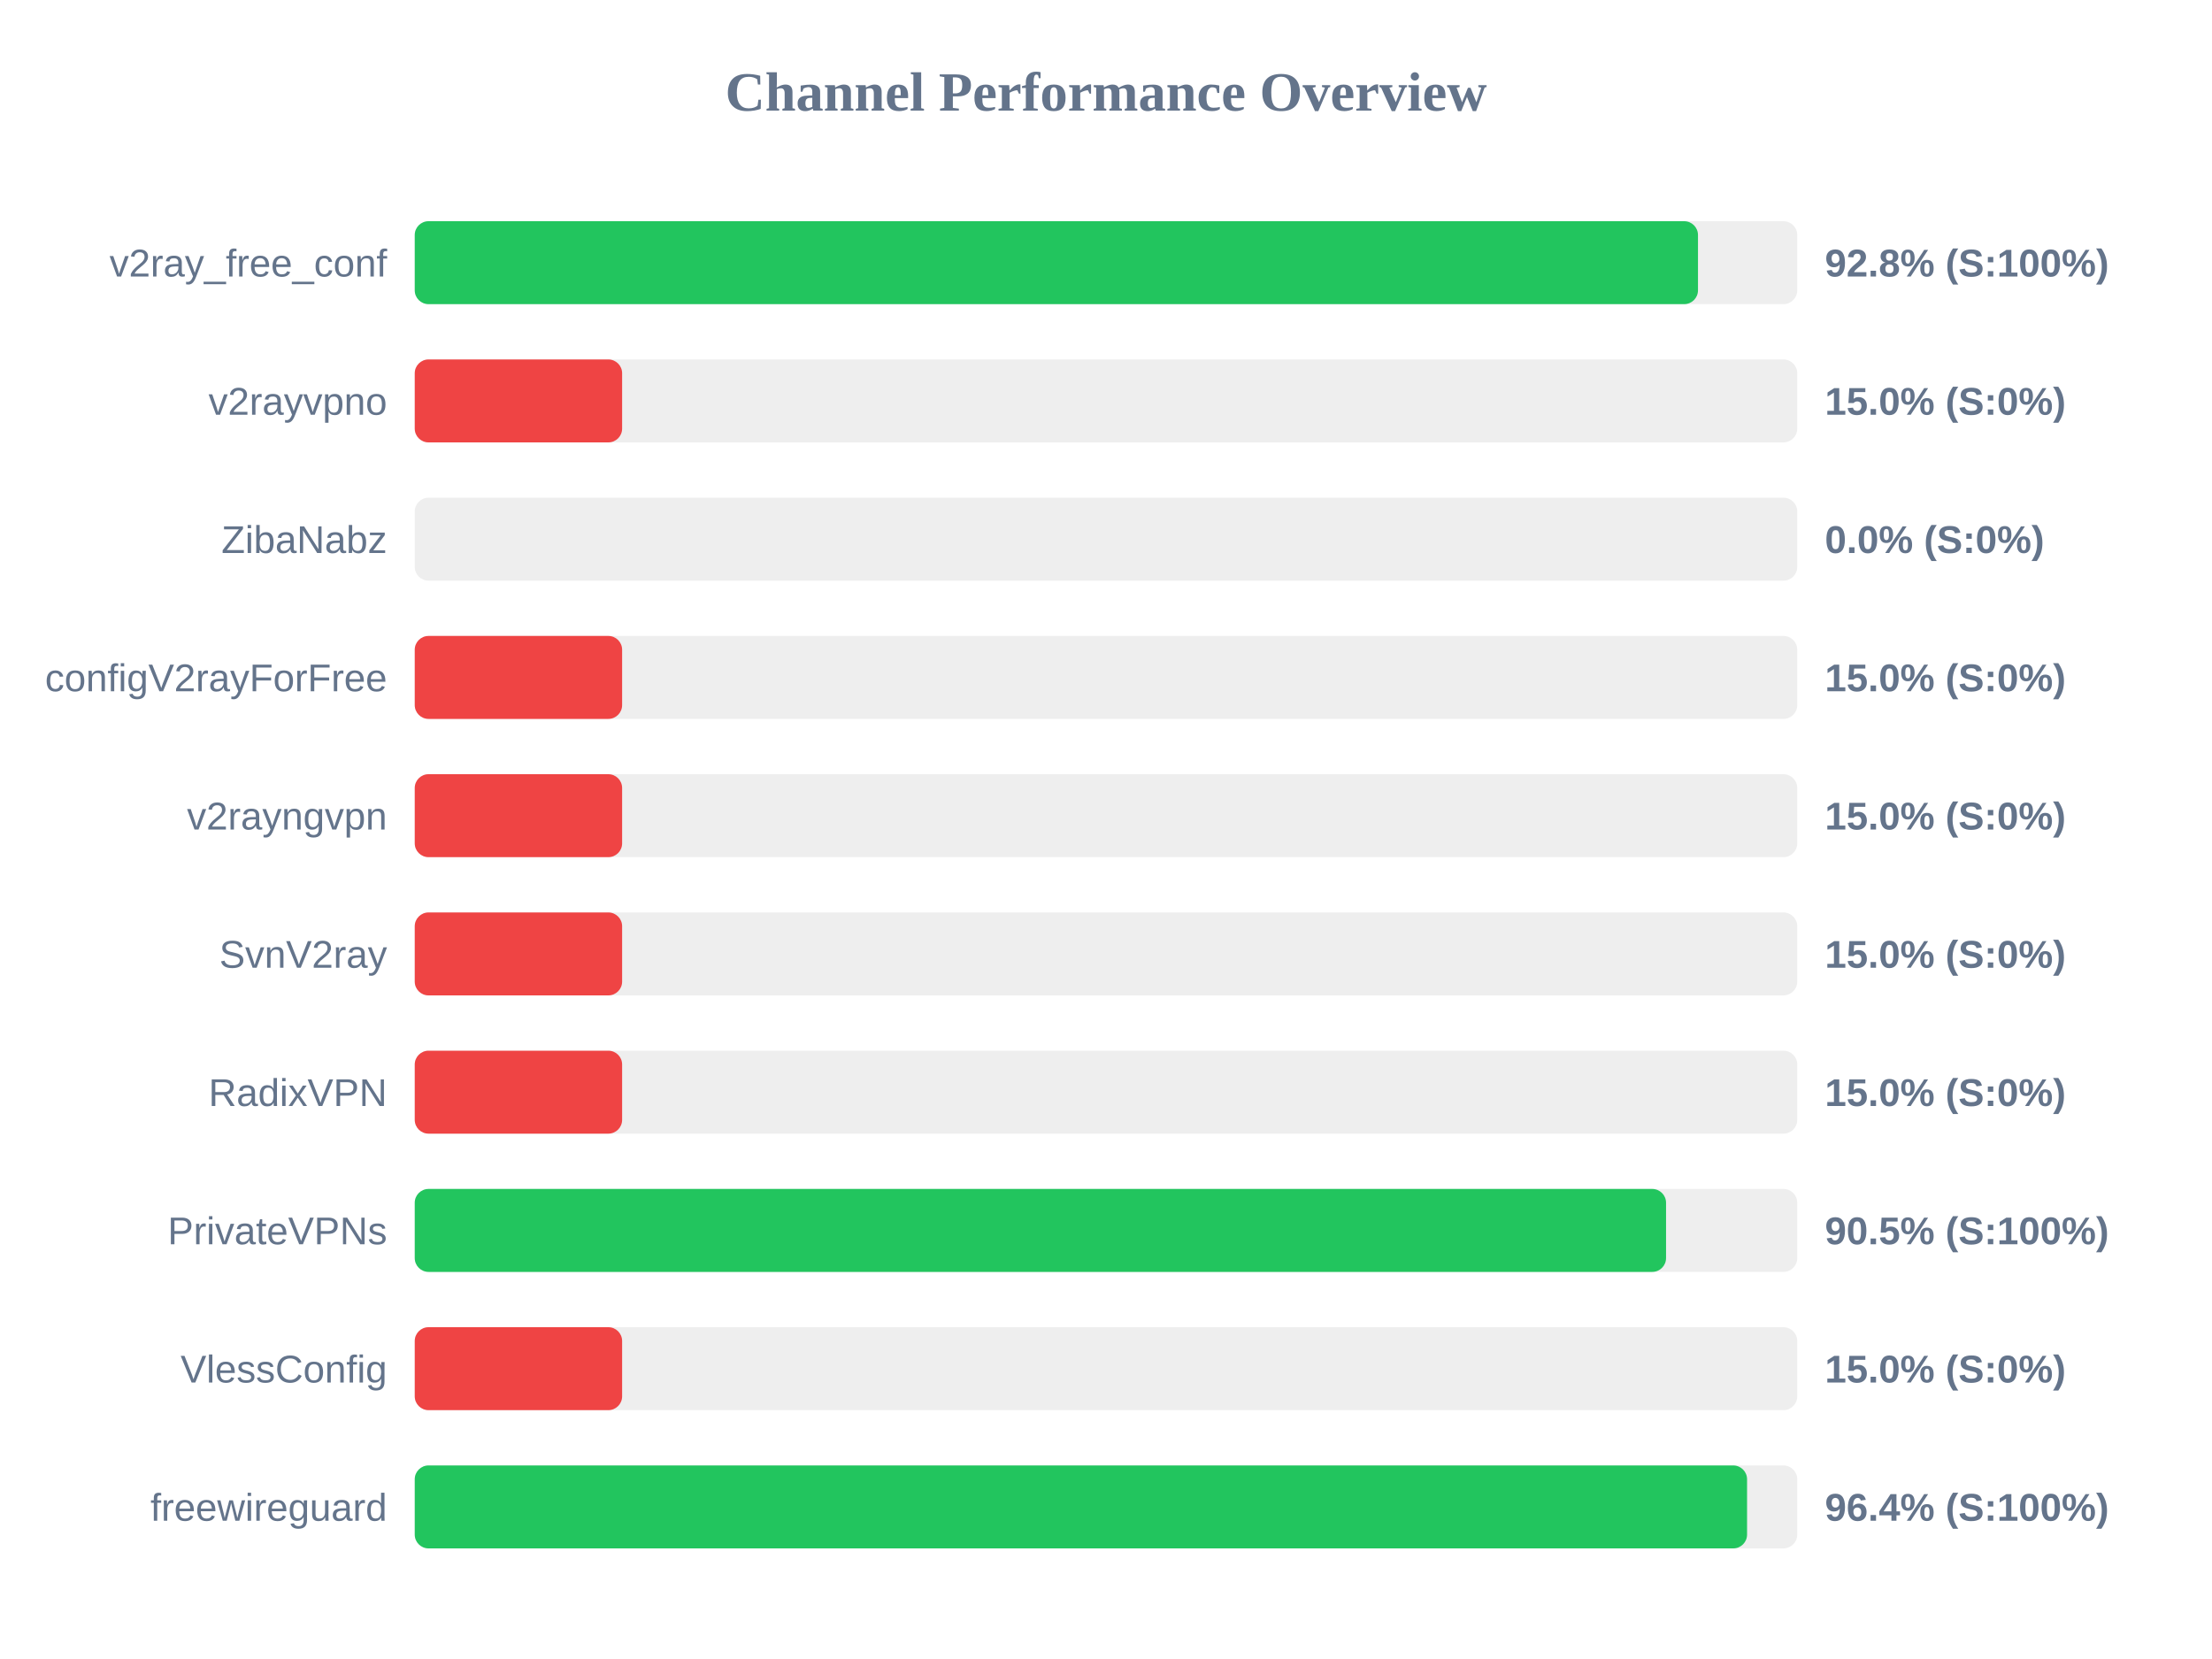
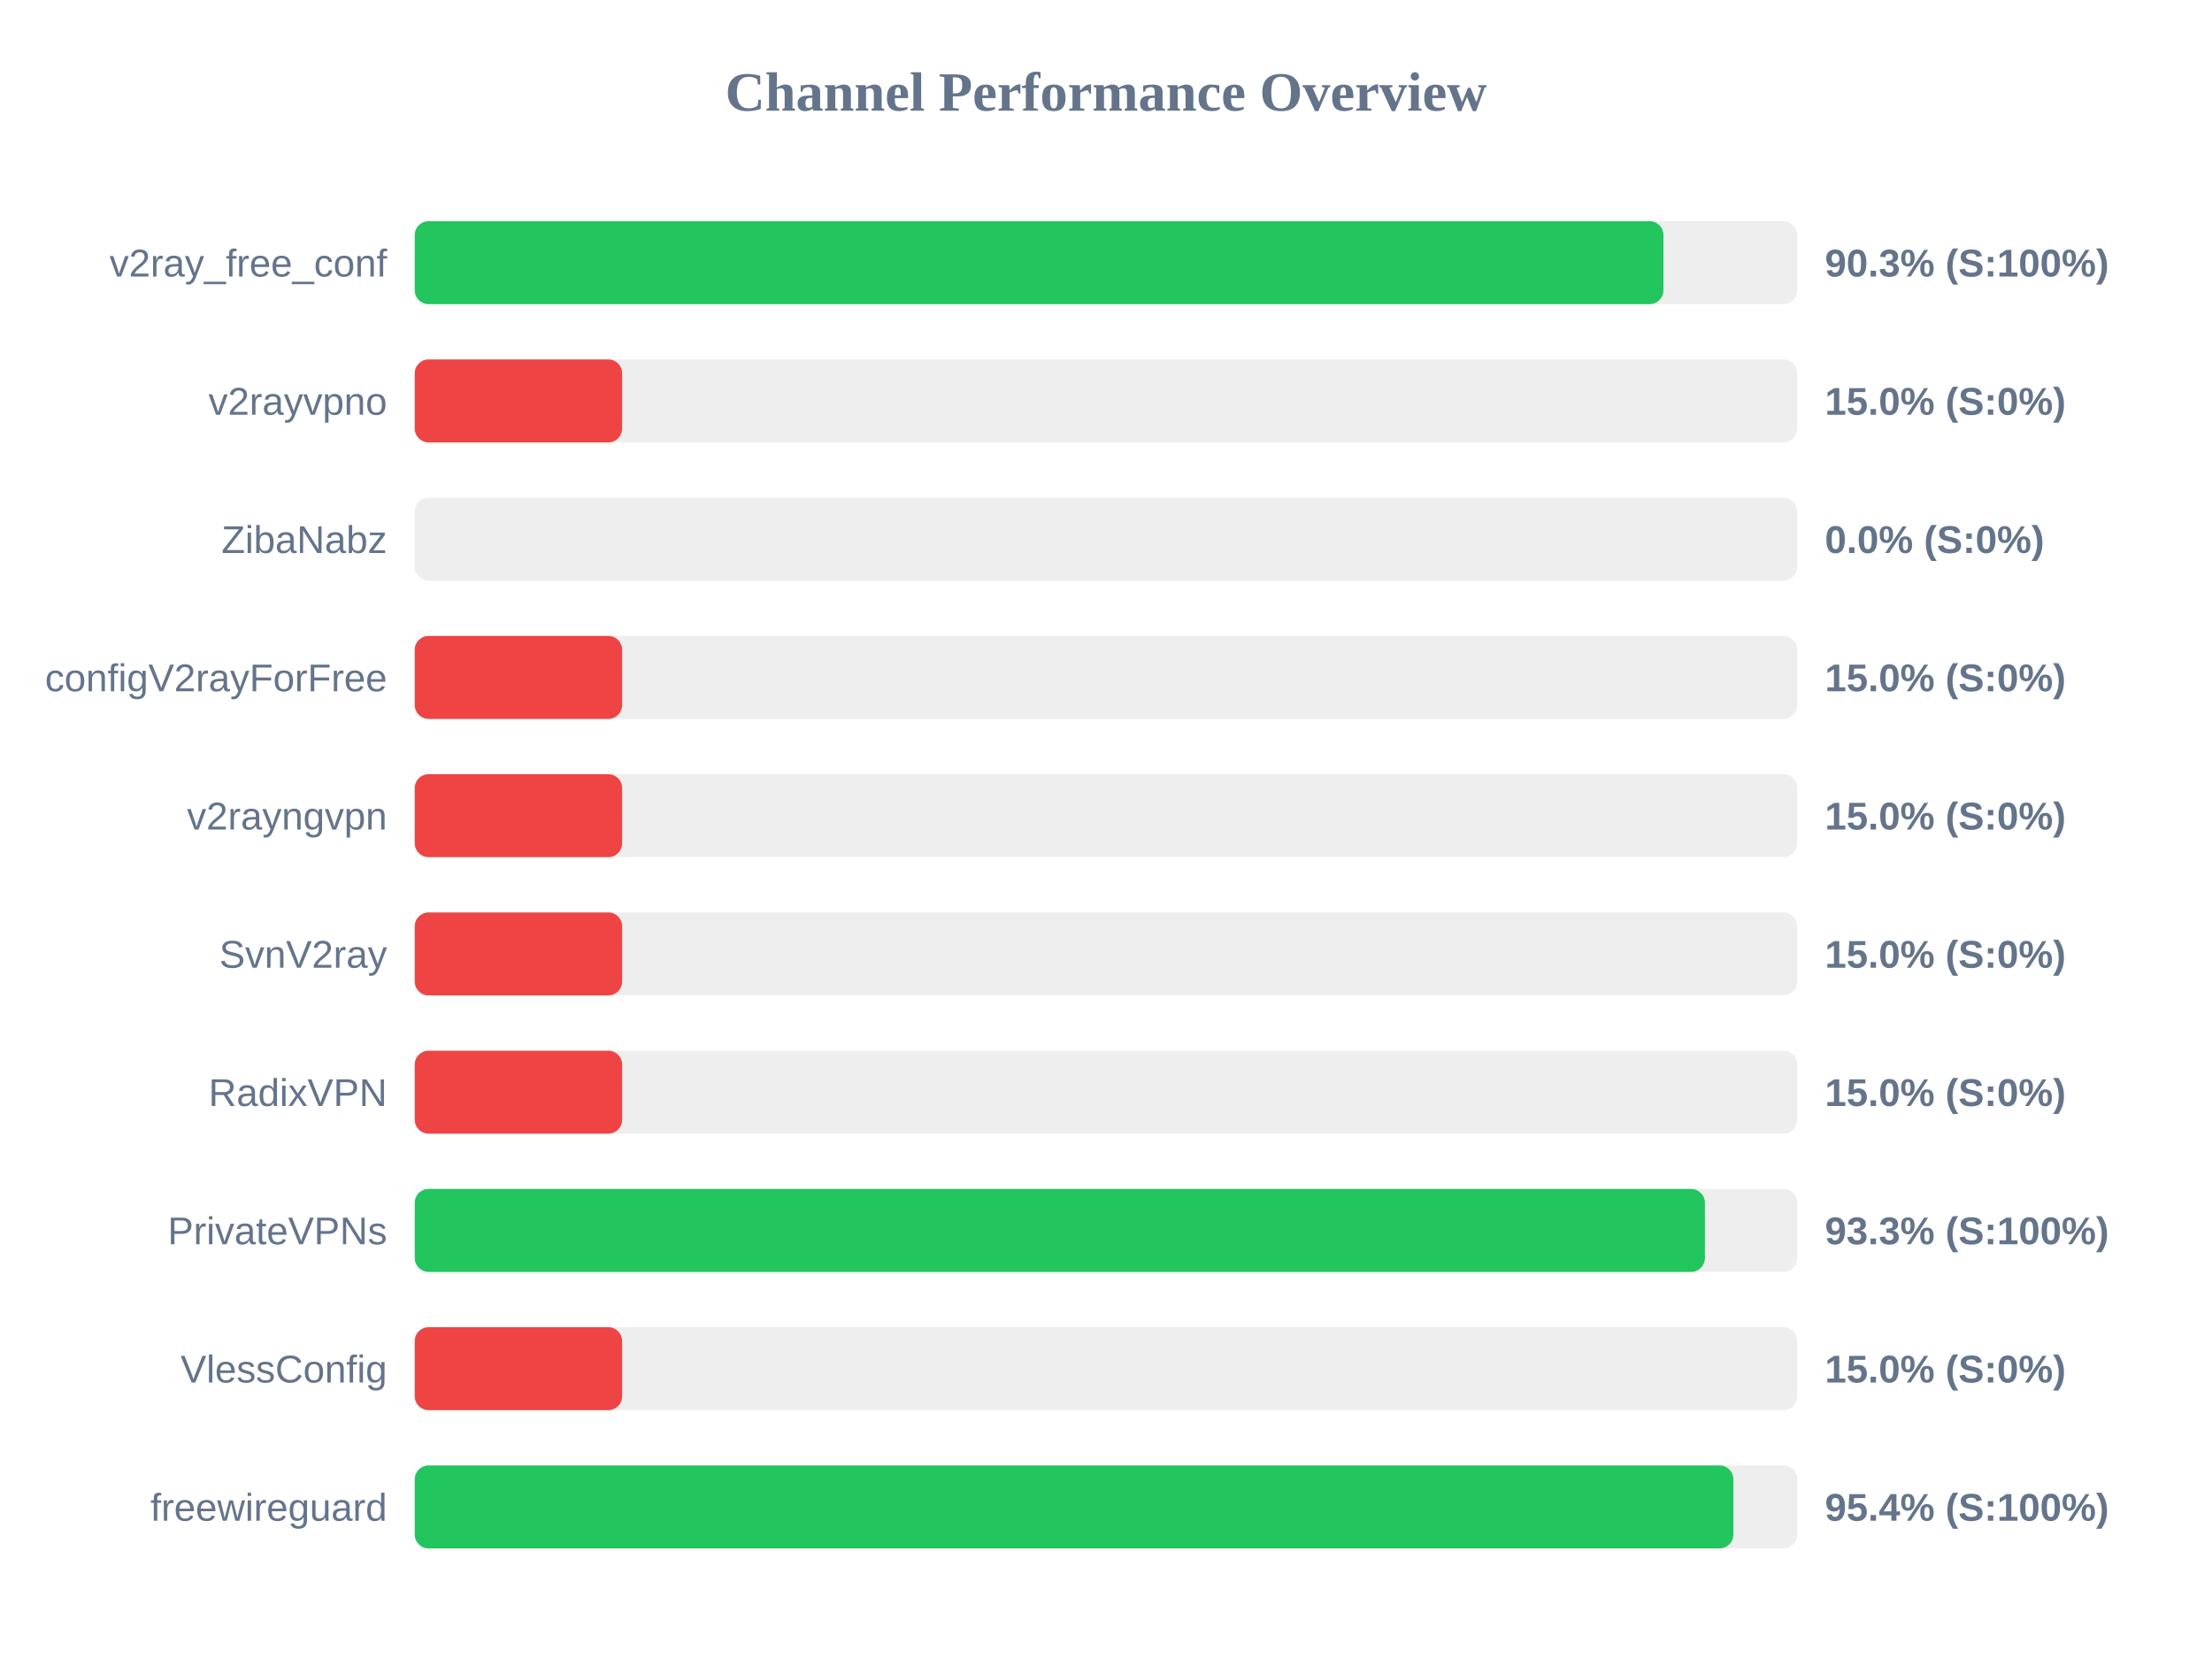
<svg xmlns="http://www.w3.org/2000/svg" width="800" height="600" version="1.1">
  <style>
        .row { font: 14px Arial; fill: #64748b; }
        .score { font: bold 14px Arial; fill: #64748b; }
    </style>
  <text x="400" y="40" text-anchor="middle" font-size="20px" font-weight="bold" fill="#64748b">Channel Performance Overview</text>
  <rect x="150" y="80" width="500" height="30" fill="#eee" rx="5" />
-   <rect x="150" y="80" width="464.1" height="30" fill="#22c55e" rx="5" />
+   <rect x="150" y="80" width="451.6" height="30" fill="#22c55e" rx="5" />
  <text x="140" y="100" text-anchor="end" class="row">v2ray_free_conf</text>
-   <text x="660" y="100" text-anchor="start" class="score">92.8% (S:100%)</text>
+   <text x="660" y="100" text-anchor="start" class="score">90.3% (S:100%)</text>
  <rect x="150" y="130" width="500" height="30" fill="#eee" rx="5" />
  <rect x="150" y="130" width="75.0" height="30" fill="#ef4444" rx="5" />
  <text x="140" y="150" text-anchor="end" class="row">v2rayvpno</text>
  <text x="660" y="150" text-anchor="start" class="score">15.0% (S:0%)</text>
  <rect x="150" y="180" width="500" height="30" fill="#eee" rx="5" />
  <rect x="150" y="180" width="0.0" height="30" fill="#ef4444" rx="5" />
  <text x="140" y="200" text-anchor="end" class="row">ZibaNabz</text>
  <text x="660" y="200" text-anchor="start" class="score">0.0% (S:0%)</text>
  <rect x="150" y="230" width="500" height="30" fill="#eee" rx="5" />
  <rect x="150" y="230" width="75.0" height="30" fill="#ef4444" rx="5" />
  <text x="140" y="250" text-anchor="end" class="row">configV2rayForFree</text>
  <text x="660" y="250" text-anchor="start" class="score">15.0% (S:0%)</text>
  <rect x="150" y="280" width="500" height="30" fill="#eee" rx="5" />
  <rect x="150" y="280" width="75.0" height="30" fill="#ef4444" rx="5" />
  <text x="140" y="300" text-anchor="end" class="row">v2rayngvpn</text>
  <text x="660" y="300" text-anchor="start" class="score">15.0% (S:0%)</text>
  <rect x="150" y="330" width="500" height="30" fill="#eee" rx="5" />
  <rect x="150" y="330" width="75.0" height="30" fill="#ef4444" rx="5" />
  <text x="140" y="350" text-anchor="end" class="row">SvnV2ray</text>
  <text x="660" y="350" text-anchor="start" class="score">15.0% (S:0%)</text>
  <rect x="150" y="380" width="500" height="30" fill="#eee" rx="5" />
  <rect x="150" y="380" width="75.0" height="30" fill="#ef4444" rx="5" />
  <text x="140" y="400" text-anchor="end" class="row">RadixVPN</text>
  <text x="660" y="400" text-anchor="start" class="score">15.0% (S:0%)</text>
  <rect x="150" y="430" width="500" height="30" fill="#eee" rx="5" />
-   <rect x="150" y="430" width="452.55" height="30" fill="#22c55e" rx="5" />
+   <rect x="150" y="430" width="466.6" height="30" fill="#22c55e" rx="5" />
  <text x="140" y="450" text-anchor="end" class="row">PrivateVPNs</text>
-   <text x="660" y="450" text-anchor="start" class="score">90.5% (S:100%)</text>
+   <text x="660" y="450" text-anchor="start" class="score">93.3% (S:100%)</text>
  <rect x="150" y="480" width="500" height="30" fill="#eee" rx="5" />
  <rect x="150" y="480" width="75.0" height="30" fill="#ef4444" rx="5" />
  <text x="140" y="500" text-anchor="end" class="row">VlessConfig</text>
  <text x="660" y="500" text-anchor="start" class="score">15.0% (S:0%)</text>
  <rect x="150" y="530" width="500" height="30" fill="#eee" rx="5" />
-   <rect x="150" y="530" width="481.85" height="30" fill="#22c55e" rx="5" />
+   <rect x="150" y="530" width="476.9" height="30" fill="#22c55e" rx="5" />
  <text x="140" y="550" text-anchor="end" class="row">freewireguard</text>
-   <text x="660" y="550" text-anchor="start" class="score">96.4% (S:100%)</text>
+   <text x="660" y="550" text-anchor="start" class="score">95.4% (S:100%)</text>
</svg>
